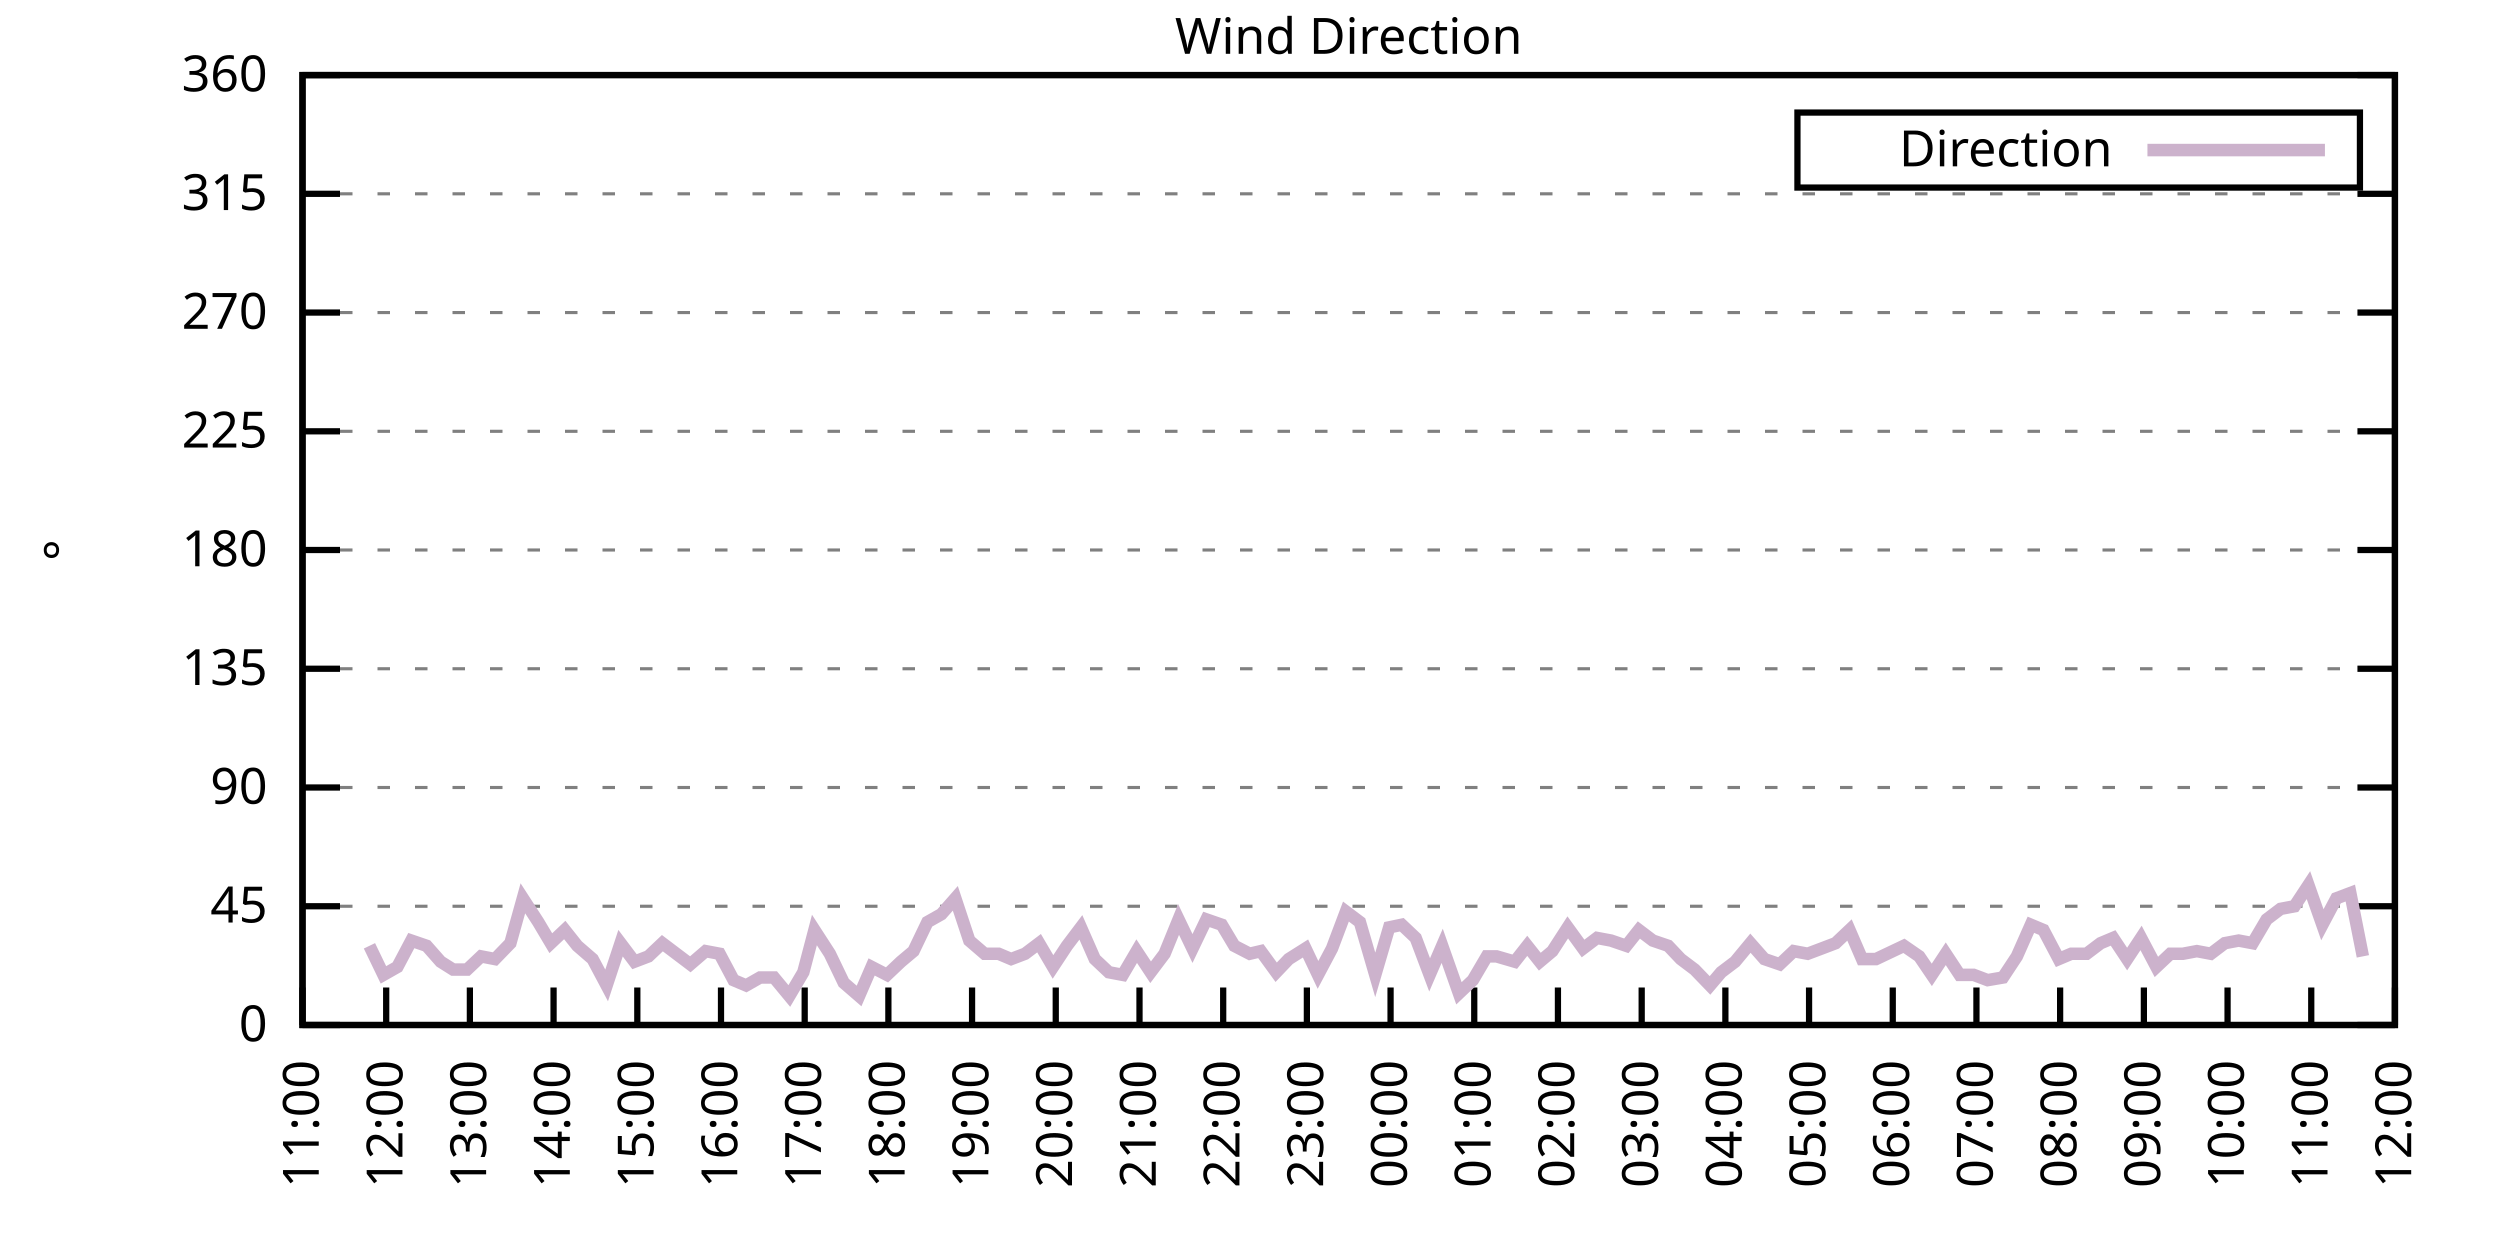
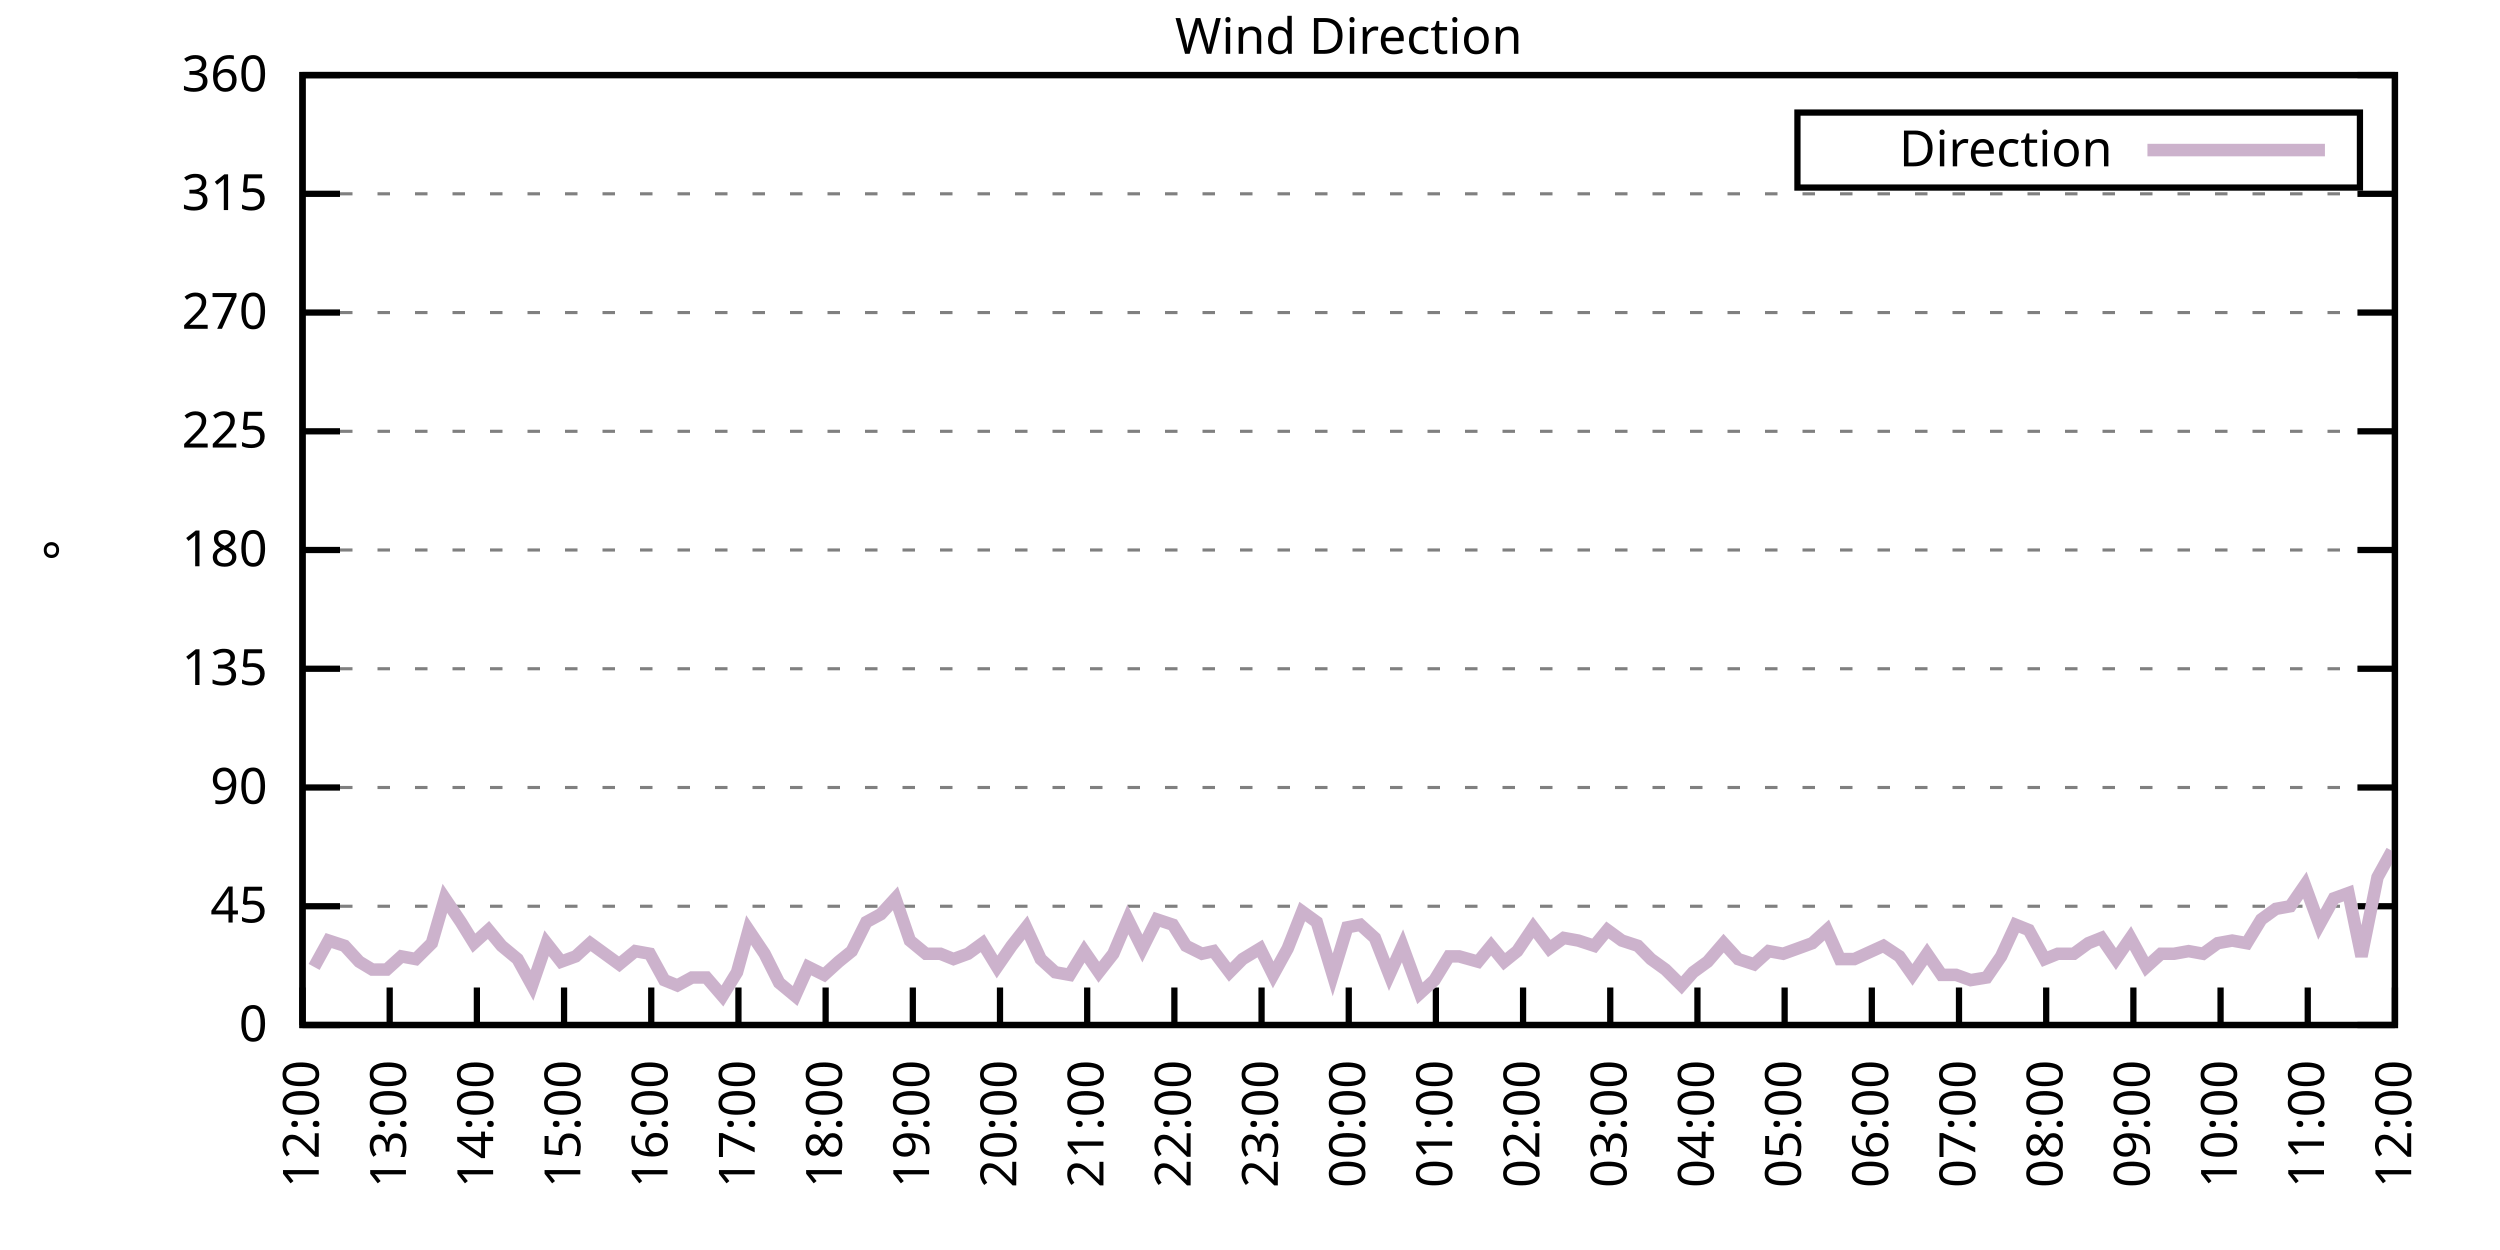
<svg xmlns="http://www.w3.org/2000/svg" xmlns:xlink="http://www.w3.org/1999/xlink" width="400" height="200" viewBox="0 0 400 200">
  <g id="gnuplot_canvas">
    <rect x="0" y="0" width="400" height="200" fill="none" />
    <defs>
      <circle id="gpDot" r="0.5" stroke-width="0.5" stroke="currentColor" />
      <path id="gpPt0" stroke-width="0.333" stroke="currentColor" d="M-1,0 h2 M0,-1 v2" />
      <path id="gpPt1" stroke-width="0.333" stroke="currentColor" d="M-1,-1 L1,1 M1,-1 L-1,1" />
      <path id="gpPt2" stroke-width="0.333" stroke="currentColor" d="M-1,0 L1,0 M0,-1 L0,1 M-1,-1 L1,1 M-1,1 L1,-1" />
      <rect id="gpPt3" stroke-width="0.333" stroke="currentColor" x="-1" y="-1" width="2" height="2" />
      <rect id="gpPt4" stroke-width="0.333" stroke="currentColor" fill="currentColor" x="-1" y="-1" width="2" height="2" />
      <circle id="gpPt5" stroke-width="0.333" stroke="currentColor" cx="0" cy="0" r="1" />
      <use xlink:href="#gpPt5" id="gpPt6" fill="currentColor" stroke="none" />
      <path id="gpPt7" stroke-width="0.333" stroke="currentColor" d="M0,-1.33 L-1.33,0.67 L1.33,0.67 z" />
      <use xlink:href="#gpPt7" id="gpPt8" fill="currentColor" stroke="none" />
      <use xlink:href="#gpPt7" id="gpPt9" stroke="currentColor" transform="rotate(180)" />
      <use xlink:href="#gpPt9" id="gpPt10" fill="currentColor" stroke="none" />
      <use xlink:href="#gpPt3" id="gpPt11" stroke="currentColor" transform="rotate(45)" />
      <use xlink:href="#gpPt11" id="gpPt12" fill="currentColor" stroke="none" />
      <path id="gpPt13" stroke-width="0.333" stroke="currentColor" d="M0,1.330 L1.265,0.411 L0.782,-1.067 L-0.782,-1.076 L-1.265,0.411 z" />
      <use xlink:href="#gpPt13" id="gpPt14" fill="currentColor" stroke="none" />
      <filter id="textbox" filterUnits="objectBoundingBox" x="0" y="0" height="1" width="1">
        <feFlood flood-color="white" flood-opacity="1" result="bgnd" />
        <feComposite in="SourceGraphic" in2="bgnd" operator="atop" />
      </filter>
      <filter id="greybox" filterUnits="objectBoundingBox" x="0" y="0" height="1" width="1">
        <feFlood flood-color="lightgrey" flood-opacity="1" result="grey" />
        <feComposite in="SourceGraphic" in2="grey" operator="atop" />
      </filter>
    </defs>
    <g fill="none" color="white" stroke="currentColor" stroke-width="1.00" stroke-linecap="butt" stroke-linejoin="miter">
</g>
    <g fill="none" color="black" stroke="currentColor" stroke-width="1.00" stroke-linecap="butt" stroke-linejoin="miter">
      <g stroke="none" shape-rendering="crispEdges">
        <polygon fill="rgb(255, 255, 255)" points="48.40,164.00 383.18,164.00 383.18,12.02 48.40,12.02 " />
      </g>
    </g>
    <g fill="none" color="black" stroke="currentColor" stroke-width="1.00" stroke-linecap="butt" stroke-linejoin="miter">
</g>
    <g fill="none" color="black" stroke="black" stroke-width="0.50" stroke-linecap="butt" stroke-linejoin="miter">
</g>
    <g fill="none" color="gray" stroke="currentColor" stroke-width="0.50" stroke-linecap="butt" stroke-linejoin="miter">
      <path stroke="gray" stroke-dasharray="2,4" class="gridline" d="M48.40,164.00 L383.19,164.00  " />
    </g>
    <g fill="none" color="gray" stroke="gray" stroke-width="1.00" stroke-linecap="butt" stroke-linejoin="miter">
</g>
    <g fill="none" color="black" stroke="currentColor" stroke-width="1.00" stroke-linecap="butt" stroke-linejoin="miter">
      <path stroke="black" d="M48.40,164.00 L54.40,164.00 M383.19,164.00 L377.19,164.00  " />
      <g transform="translate(42.80,166.60)" stroke="none" fill="black" font-family="Sans" font-size="8.00" text-anchor="end">
        <text>
          <tspan font-family="Sans"> 0</tspan>
        </text>
      </g>
    </g>
    <g fill="none" color="black" stroke="currentColor" stroke-width="1.00" stroke-linecap="butt" stroke-linejoin="miter">
</g>
    <g fill="none" color="black" stroke="black" stroke-width="0.50" stroke-linecap="butt" stroke-linejoin="miter">
</g>
    <g fill="none" color="gray" stroke="currentColor" stroke-width="0.50" stroke-linecap="butt" stroke-linejoin="miter">
      <path stroke="gray" stroke-dasharray="2,4" class="gridline" d="M48.40,145.00 L383.19,145.00  " />
    </g>
    <g fill="none" color="gray" stroke="gray" stroke-width="1.00" stroke-linecap="butt" stroke-linejoin="miter">
</g>
    <g fill="none" color="black" stroke="currentColor" stroke-width="1.00" stroke-linecap="butt" stroke-linejoin="miter">
      <path stroke="black" d="M48.40,145.00 L54.40,145.00 M383.19,145.00 L377.19,145.00  " />
      <g transform="translate(42.80,147.60)" stroke="none" fill="black" font-family="Sans" font-size="8.00" text-anchor="end">
        <text>
          <tspan font-family="Sans"> 45</tspan>
        </text>
      </g>
    </g>
    <g fill="none" color="black" stroke="currentColor" stroke-width="1.00" stroke-linecap="butt" stroke-linejoin="miter">
</g>
    <g fill="none" color="black" stroke="black" stroke-width="0.50" stroke-linecap="butt" stroke-linejoin="miter">
</g>
    <g fill="none" color="gray" stroke="currentColor" stroke-width="0.50" stroke-linecap="butt" stroke-linejoin="miter">
      <path stroke="gray" stroke-dasharray="2,4" class="gridline" d="M48.40,126.00 L383.19,126.00  " />
    </g>
    <g fill="none" color="gray" stroke="gray" stroke-width="1.00" stroke-linecap="butt" stroke-linejoin="miter">
</g>
    <g fill="none" color="black" stroke="currentColor" stroke-width="1.00" stroke-linecap="butt" stroke-linejoin="miter">
      <path stroke="black" d="M48.40,126.00 L54.40,126.00 M383.19,126.00 L377.19,126.00  " />
      <g transform="translate(42.80,128.60)" stroke="none" fill="black" font-family="Sans" font-size="8.00" text-anchor="end">
        <text>
          <tspan font-family="Sans"> 90</tspan>
        </text>
      </g>
    </g>
    <g fill="none" color="black" stroke="currentColor" stroke-width="1.00" stroke-linecap="butt" stroke-linejoin="miter">
</g>
    <g fill="none" color="black" stroke="black" stroke-width="0.50" stroke-linecap="butt" stroke-linejoin="miter">
</g>
    <g fill="none" color="gray" stroke="currentColor" stroke-width="0.50" stroke-linecap="butt" stroke-linejoin="miter">
      <path stroke="gray" stroke-dasharray="2,4" class="gridline" d="M48.40,107.00 L383.19,107.00  " />
    </g>
    <g fill="none" color="gray" stroke="gray" stroke-width="1.00" stroke-linecap="butt" stroke-linejoin="miter">
</g>
    <g fill="none" color="black" stroke="currentColor" stroke-width="1.00" stroke-linecap="butt" stroke-linejoin="miter">
      <path stroke="black" d="M48.40,107.00 L54.40,107.00 M383.19,107.00 L377.19,107.00  " />
      <g transform="translate(42.80,109.60)" stroke="none" fill="black" font-family="Sans" font-size="8.00" text-anchor="end">
        <text>
          <tspan font-family="Sans"> 135</tspan>
        </text>
      </g>
    </g>
    <g fill="none" color="black" stroke="currentColor" stroke-width="1.00" stroke-linecap="butt" stroke-linejoin="miter">
</g>
    <g fill="none" color="black" stroke="black" stroke-width="0.50" stroke-linecap="butt" stroke-linejoin="miter">
</g>
    <g fill="none" color="gray" stroke="currentColor" stroke-width="0.50" stroke-linecap="butt" stroke-linejoin="miter">
      <path stroke="gray" stroke-dasharray="2,4" class="gridline" d="M48.40,88.00 L383.19,88.00  " />
    </g>
    <g fill="none" color="gray" stroke="gray" stroke-width="1.00" stroke-linecap="butt" stroke-linejoin="miter">
</g>
    <g fill="none" color="black" stroke="currentColor" stroke-width="1.00" stroke-linecap="butt" stroke-linejoin="miter">
      <path stroke="black" d="M48.40,88.00 L54.40,88.00 M383.19,88.00 L377.19,88.00  " />
      <g transform="translate(42.80,90.60)" stroke="none" fill="black" font-family="Sans" font-size="8.00" text-anchor="end">
        <text>
          <tspan font-family="Sans"> 180</tspan>
        </text>
      </g>
    </g>
    <g fill="none" color="black" stroke="currentColor" stroke-width="1.00" stroke-linecap="butt" stroke-linejoin="miter">
</g>
    <g fill="none" color="black" stroke="black" stroke-width="0.50" stroke-linecap="butt" stroke-linejoin="miter">
</g>
    <g fill="none" color="gray" stroke="currentColor" stroke-width="0.50" stroke-linecap="butt" stroke-linejoin="miter">
      <path stroke="gray" stroke-dasharray="2,4" class="gridline" d="M48.40,69.01 L383.19,69.01  " />
    </g>
    <g fill="none" color="gray" stroke="gray" stroke-width="1.00" stroke-linecap="butt" stroke-linejoin="miter">
</g>
    <g fill="none" color="black" stroke="currentColor" stroke-width="1.00" stroke-linecap="butt" stroke-linejoin="miter">
      <path stroke="black" d="M48.40,69.01 L54.40,69.01 M383.19,69.01 L377.19,69.01  " />
      <g transform="translate(42.80,71.61)" stroke="none" fill="black" font-family="Sans" font-size="8.00" text-anchor="end">
        <text>
          <tspan font-family="Sans"> 225</tspan>
        </text>
      </g>
    </g>
    <g fill="none" color="black" stroke="currentColor" stroke-width="1.00" stroke-linecap="butt" stroke-linejoin="miter">
</g>
    <g fill="none" color="black" stroke="black" stroke-width="0.50" stroke-linecap="butt" stroke-linejoin="miter">
</g>
    <g fill="none" color="gray" stroke="currentColor" stroke-width="0.50" stroke-linecap="butt" stroke-linejoin="miter">
      <path stroke="gray" stroke-dasharray="2,4" class="gridline" d="M48.40,50.01 L383.19,50.01  " />
    </g>
    <g fill="none" color="gray" stroke="gray" stroke-width="1.00" stroke-linecap="butt" stroke-linejoin="miter">
</g>
    <g fill="none" color="black" stroke="currentColor" stroke-width="1.00" stroke-linecap="butt" stroke-linejoin="miter">
      <path stroke="black" d="M48.40,50.01 L54.40,50.01 M383.19,50.01 L377.19,50.01  " />
      <g transform="translate(42.80,52.61)" stroke="none" fill="black" font-family="Sans" font-size="8.00" text-anchor="end">
        <text>
          <tspan font-family="Sans"> 270</tspan>
        </text>
      </g>
    </g>
    <g fill="none" color="black" stroke="currentColor" stroke-width="1.00" stroke-linecap="butt" stroke-linejoin="miter">
</g>
    <g fill="none" color="black" stroke="black" stroke-width="0.50" stroke-linecap="butt" stroke-linejoin="miter">
</g>
    <g fill="none" color="gray" stroke="currentColor" stroke-width="0.50" stroke-linecap="butt" stroke-linejoin="miter">
      <path stroke="gray" stroke-dasharray="2,4" class="gridline" d="M48.40,31.01 L383.19,31.01  " />
    </g>
    <g fill="none" color="gray" stroke="gray" stroke-width="1.00" stroke-linecap="butt" stroke-linejoin="miter">
</g>
    <g fill="none" color="black" stroke="currentColor" stroke-width="1.00" stroke-linecap="butt" stroke-linejoin="miter">
      <path stroke="black" d="M48.40,31.01 L54.40,31.01 M383.19,31.01 L377.19,31.01  " />
      <g transform="translate(42.80,33.61)" stroke="none" fill="black" font-family="Sans" font-size="8.00" text-anchor="end">
        <text>
          <tspan font-family="Sans"> 315</tspan>
        </text>
      </g>
    </g>
    <g fill="none" color="black" stroke="currentColor" stroke-width="1.00" stroke-linecap="butt" stroke-linejoin="miter">
</g>
    <g fill="none" color="black" stroke="black" stroke-width="0.50" stroke-linecap="butt" stroke-linejoin="miter">
</g>
    <g fill="none" color="gray" stroke="currentColor" stroke-width="0.50" stroke-linecap="butt" stroke-linejoin="miter">
      <path stroke="gray" stroke-dasharray="2,4" class="gridline" d="M48.40,12.01 L383.19,12.01  " />
    </g>
    <g fill="none" color="gray" stroke="gray" stroke-width="1.00" stroke-linecap="butt" stroke-linejoin="miter">
</g>
    <g fill="none" color="black" stroke="currentColor" stroke-width="1.00" stroke-linecap="butt" stroke-linejoin="miter">
      <path stroke="black" d="M48.40,12.01 L54.40,12.01 M383.19,12.01 L377.19,12.01  " />
      <g transform="translate(42.80,14.61)" stroke="none" fill="black" font-family="Sans" font-size="8.00" text-anchor="end">
        <text>
          <tspan font-family="Sans"> 360</tspan>
        </text>
      </g>
    </g>
    <g fill="none" color="black" stroke="currentColor" stroke-width="1.00" stroke-linecap="butt" stroke-linejoin="miter">
      <path stroke="black" d="M48.40,164.00 L48.40,158.00  " />
      <g transform="translate(51.00,169.60) rotate(270.00)" stroke="none" fill="black" font-family="Sans" font-size="8.00" text-anchor="end">
        <text>
-           <tspan font-family="Sans">11:00</tspan>
-         </text>
-       </g>
-     </g>
-     <g fill="none" color="black" stroke="currentColor" stroke-width="1.00" stroke-linecap="butt" stroke-linejoin="miter">
-       <path stroke="black" d="M61.79,164.00 L61.79,158.00  " />
-       <g transform="translate(64.39,169.60) rotate(270.00)" stroke="none" fill="black" font-family="Sans" font-size="8.00" text-anchor="end">
-         <text>
          <tspan font-family="Sans">12:00</tspan>
        </text>
      </g>
    </g>
    <g fill="none" color="black" stroke="currentColor" stroke-width="1.00" stroke-linecap="butt" stroke-linejoin="miter">
-       <path stroke="black" d="M75.18,164.00 L75.18,158.00  " />
-       <g transform="translate(77.78,169.60) rotate(270.00)" stroke="none" fill="black" font-family="Sans" font-size="8.00" text-anchor="end">
+       <path stroke="black" d="M62.35,164.00 L62.35,158.00  " />
+       <g transform="translate(64.95,169.60) rotate(270.00)" stroke="none" fill="black" font-family="Sans" font-size="8.00" text-anchor="end">
        <text>
          <tspan font-family="Sans">13:00</tspan>
        </text>
      </g>
    </g>
    <g fill="none" color="black" stroke="currentColor" stroke-width="1.00" stroke-linecap="butt" stroke-linejoin="miter">
-       <path stroke="black" d="M88.57,164.00 L88.57,158.00  " />
-       <g transform="translate(91.17,169.60) rotate(270.00)" stroke="none" fill="black" font-family="Sans" font-size="8.00" text-anchor="end">
+       <path stroke="black" d="M76.30,164.00 L76.30,158.00  " />
+       <g transform="translate(78.90,169.60) rotate(270.00)" stroke="none" fill="black" font-family="Sans" font-size="8.00" text-anchor="end">
        <text>
          <tspan font-family="Sans">14:00</tspan>
        </text>
      </g>
    </g>
    <g fill="none" color="black" stroke="currentColor" stroke-width="1.00" stroke-linecap="butt" stroke-linejoin="miter">
-       <path stroke="black" d="M101.97,164.00 L101.97,158.00  " />
-       <g transform="translate(104.57,169.60) rotate(270.00)" stroke="none" fill="black" font-family="Sans" font-size="8.00" text-anchor="end">
+       <path stroke="black" d="M90.25,164.00 L90.25,158.00  " />
+       <g transform="translate(92.85,169.60) rotate(270.00)" stroke="none" fill="black" font-family="Sans" font-size="8.00" text-anchor="end">
        <text>
          <tspan font-family="Sans">15:00</tspan>
        </text>
      </g>
    </g>
    <g fill="none" color="black" stroke="currentColor" stroke-width="1.00" stroke-linecap="butt" stroke-linejoin="miter">
-       <path stroke="black" d="M115.36,164.00 L115.36,158.00  " />
-       <g transform="translate(117.96,169.60) rotate(270.00)" stroke="none" fill="black" font-family="Sans" font-size="8.00" text-anchor="end">
+       <path stroke="black" d="M104.20,164.00 L104.20,158.00  " />
+       <g transform="translate(106.80,169.60) rotate(270.00)" stroke="none" fill="black" font-family="Sans" font-size="8.00" text-anchor="end">
        <text>
          <tspan font-family="Sans">16:00</tspan>
        </text>
      </g>
    </g>
    <g fill="none" color="black" stroke="currentColor" stroke-width="1.00" stroke-linecap="butt" stroke-linejoin="miter">
-       <path stroke="black" d="M128.75,164.00 L128.75,158.00  " />
-       <g transform="translate(131.35,169.60) rotate(270.00)" stroke="none" fill="black" font-family="Sans" font-size="8.00" text-anchor="end">
+       <path stroke="black" d="M118.15,164.00 L118.15,158.00  " />
+       <g transform="translate(120.75,169.60) rotate(270.00)" stroke="none" fill="black" font-family="Sans" font-size="8.00" text-anchor="end">
        <text>
          <tspan font-family="Sans">17:00</tspan>
        </text>
      </g>
    </g>
    <g fill="none" color="black" stroke="currentColor" stroke-width="1.00" stroke-linecap="butt" stroke-linejoin="miter">
-       <path stroke="black" d="M142.14,164.00 L142.14,158.00  " />
-       <g transform="translate(144.74,169.60) rotate(270.00)" stroke="none" fill="black" font-family="Sans" font-size="8.00" text-anchor="end">
+       <path stroke="black" d="M132.10,164.00 L132.10,158.00  " />
+       <g transform="translate(134.70,169.60) rotate(270.00)" stroke="none" fill="black" font-family="Sans" font-size="8.00" text-anchor="end">
        <text>
          <tspan font-family="Sans">18:00</tspan>
        </text>
      </g>
    </g>
    <g fill="none" color="black" stroke="currentColor" stroke-width="1.00" stroke-linecap="butt" stroke-linejoin="miter">
-       <path stroke="black" d="M155.53,164.00 L155.53,158.00  " />
-       <g transform="translate(158.13,169.60) rotate(270.00)" stroke="none" fill="black" font-family="Sans" font-size="8.00" text-anchor="end">
+       <path stroke="black" d="M146.05,164.00 L146.05,158.00  " />
+       <g transform="translate(148.65,169.60) rotate(270.00)" stroke="none" fill="black" font-family="Sans" font-size="8.00" text-anchor="end">
        <text>
          <tspan font-family="Sans">19:00</tspan>
        </text>
      </g>
    </g>
    <g fill="none" color="black" stroke="currentColor" stroke-width="1.00" stroke-linecap="butt" stroke-linejoin="miter">
-       <path stroke="black" d="M168.92,164.00 L168.92,158.00  " />
-       <g transform="translate(171.52,169.60) rotate(270.00)" stroke="none" fill="black" font-family="Sans" font-size="8.00" text-anchor="end">
+       <path stroke="black" d="M160.00,164.00 L160.00,158.00  " />
+       <g transform="translate(162.60,169.60) rotate(270.00)" stroke="none" fill="black" font-family="Sans" font-size="8.00" text-anchor="end">
        <text>
          <tspan font-family="Sans">20:00</tspan>
        </text>
      </g>
    </g>
    <g fill="none" color="black" stroke="currentColor" stroke-width="1.00" stroke-linecap="butt" stroke-linejoin="miter">
-       <path stroke="black" d="M182.32,164.00 L182.32,158.00  " />
-       <g transform="translate(184.92,169.60) rotate(270.00)" stroke="none" fill="black" font-family="Sans" font-size="8.00" text-anchor="end">
+       <path stroke="black" d="M173.95,164.00 L173.95,158.00  " />
+       <g transform="translate(176.55,169.60) rotate(270.00)" stroke="none" fill="black" font-family="Sans" font-size="8.00" text-anchor="end">
        <text>
          <tspan font-family="Sans">21:00</tspan>
        </text>
      </g>
    </g>
    <g fill="none" color="black" stroke="currentColor" stroke-width="1.00" stroke-linecap="butt" stroke-linejoin="miter">
-       <path stroke="black" d="M195.71,164.00 L195.71,158.00  " />
-       <g transform="translate(198.31,169.60) rotate(270.00)" stroke="none" fill="black" font-family="Sans" font-size="8.00" text-anchor="end">
+       <path stroke="black" d="M187.90,164.00 L187.90,158.00  " />
+       <g transform="translate(190.50,169.60) rotate(270.00)" stroke="none" fill="black" font-family="Sans" font-size="8.00" text-anchor="end">
        <text>
          <tspan font-family="Sans">22:00</tspan>
        </text>
      </g>
    </g>
    <g fill="none" color="black" stroke="currentColor" stroke-width="1.00" stroke-linecap="butt" stroke-linejoin="miter">
-       <path stroke="black" d="M209.10,164.00 L209.10,158.00  " />
-       <g transform="translate(211.70,169.60) rotate(270.00)" stroke="none" fill="black" font-family="Sans" font-size="8.00" text-anchor="end">
+       <path stroke="black" d="M201.85,164.00 L201.85,158.00  " />
+       <g transform="translate(204.45,169.60) rotate(270.00)" stroke="none" fill="black" font-family="Sans" font-size="8.00" text-anchor="end">
        <text>
          <tspan font-family="Sans">23:00</tspan>
        </text>
      </g>
    </g>
    <g fill="none" color="black" stroke="currentColor" stroke-width="1.00" stroke-linecap="butt" stroke-linejoin="miter">
-       <path stroke="black" d="M222.49,164.00 L222.49,158.00  " />
-       <g transform="translate(225.09,169.60) rotate(270.00)" stroke="none" fill="black" font-family="Sans" font-size="8.00" text-anchor="end">
+       <path stroke="black" d="M215.80,164.00 L215.80,158.00  " />
+       <g transform="translate(218.40,169.60) rotate(270.00)" stroke="none" fill="black" font-family="Sans" font-size="8.00" text-anchor="end">
        <text>
          <tspan font-family="Sans">00:00</tspan>
        </text>
      </g>
    </g>
    <g fill="none" color="black" stroke="currentColor" stroke-width="1.00" stroke-linecap="butt" stroke-linejoin="miter">
-       <path stroke="black" d="M235.88,164.00 L235.88,158.00  " />
-       <g transform="translate(238.48,169.60) rotate(270.00)" stroke="none" fill="black" font-family="Sans" font-size="8.00" text-anchor="end">
+       <path stroke="black" d="M229.74,164.00 L229.74,158.00  " />
+       <g transform="translate(232.34,169.60) rotate(270.00)" stroke="none" fill="black" font-family="Sans" font-size="8.00" text-anchor="end">
        <text>
          <tspan font-family="Sans">01:00</tspan>
        </text>
      </g>
    </g>
    <g fill="none" color="black" stroke="currentColor" stroke-width="1.00" stroke-linecap="butt" stroke-linejoin="miter">
-       <path stroke="black" d="M249.27,164.00 L249.27,158.00  " />
-       <g transform="translate(251.87,169.60) rotate(270.00)" stroke="none" fill="black" font-family="Sans" font-size="8.00" text-anchor="end">
+       <path stroke="black" d="M243.69,164.00 L243.69,158.00  " />
+       <g transform="translate(246.29,169.60) rotate(270.00)" stroke="none" fill="black" font-family="Sans" font-size="8.00" text-anchor="end">
        <text>
          <tspan font-family="Sans">02:00</tspan>
        </text>
      </g>
    </g>
    <g fill="none" color="black" stroke="currentColor" stroke-width="1.00" stroke-linecap="butt" stroke-linejoin="miter">
-       <path stroke="black" d="M262.67,164.00 L262.67,158.00  " />
-       <g transform="translate(265.27,169.60) rotate(270.00)" stroke="none" fill="black" font-family="Sans" font-size="8.00" text-anchor="end">
+       <path stroke="black" d="M257.64,164.00 L257.64,158.00  " />
+       <g transform="translate(260.24,169.60) rotate(270.00)" stroke="none" fill="black" font-family="Sans" font-size="8.00" text-anchor="end">
        <text>
          <tspan font-family="Sans">03:00</tspan>
        </text>
      </g>
    </g>
    <g fill="none" color="black" stroke="currentColor" stroke-width="1.00" stroke-linecap="butt" stroke-linejoin="miter">
-       <path stroke="black" d="M276.06,164.00 L276.06,158.00  " />
-       <g transform="translate(278.66,169.60) rotate(270.00)" stroke="none" fill="black" font-family="Sans" font-size="8.00" text-anchor="end">
+       <path stroke="black" d="M271.59,164.00 L271.59,158.00  " />
+       <g transform="translate(274.19,169.60) rotate(270.00)" stroke="none" fill="black" font-family="Sans" font-size="8.00" text-anchor="end">
        <text>
          <tspan font-family="Sans">04:00</tspan>
        </text>
      </g>
    </g>
    <g fill="none" color="black" stroke="currentColor" stroke-width="1.00" stroke-linecap="butt" stroke-linejoin="miter">
-       <path stroke="black" d="M289.45,164.00 L289.45,158.00  " />
-       <g transform="translate(292.05,169.60) rotate(270.00)" stroke="none" fill="black" font-family="Sans" font-size="8.00" text-anchor="end">
+       <path stroke="black" d="M285.54,164.00 L285.54,158.00  " />
+       <g transform="translate(288.14,169.60) rotate(270.00)" stroke="none" fill="black" font-family="Sans" font-size="8.00" text-anchor="end">
        <text>
          <tspan font-family="Sans">05:00</tspan>
        </text>
      </g>
    </g>
    <g fill="none" color="black" stroke="currentColor" stroke-width="1.00" stroke-linecap="butt" stroke-linejoin="miter">
-       <path stroke="black" d="M302.84,164.00 L302.84,158.00  " />
-       <g transform="translate(305.44,169.60) rotate(270.00)" stroke="none" fill="black" font-family="Sans" font-size="8.00" text-anchor="end">
+       <path stroke="black" d="M299.49,164.00 L299.49,158.00  " />
+       <g transform="translate(302.09,169.60) rotate(270.00)" stroke="none" fill="black" font-family="Sans" font-size="8.00" text-anchor="end">
        <text>
          <tspan font-family="Sans">06:00</tspan>
        </text>
      </g>
    </g>
    <g fill="none" color="black" stroke="currentColor" stroke-width="1.00" stroke-linecap="butt" stroke-linejoin="miter">
-       <path stroke="black" d="M316.23,164.00 L316.23,158.00  " />
-       <g transform="translate(318.83,169.60) rotate(270.00)" stroke="none" fill="black" font-family="Sans" font-size="8.00" text-anchor="end">
+       <path stroke="black" d="M313.44,164.00 L313.44,158.00  " />
+       <g transform="translate(316.04,169.60) rotate(270.00)" stroke="none" fill="black" font-family="Sans" font-size="8.00" text-anchor="end">
        <text>
          <tspan font-family="Sans">07:00</tspan>
        </text>
      </g>
    </g>
    <g fill="none" color="black" stroke="currentColor" stroke-width="1.00" stroke-linecap="butt" stroke-linejoin="miter">
-       <path stroke="black" d="M329.62,164.00 L329.62,158.00  " />
-       <g transform="translate(332.22,169.60) rotate(270.00)" stroke="none" fill="black" font-family="Sans" font-size="8.00" text-anchor="end">
+       <path stroke="black" d="M327.39,164.00 L327.39,158.00  " />
+       <g transform="translate(329.99,169.60) rotate(270.00)" stroke="none" fill="black" font-family="Sans" font-size="8.00" text-anchor="end">
        <text>
          <tspan font-family="Sans">08:00</tspan>
        </text>
      </g>
    </g>
    <g fill="none" color="black" stroke="currentColor" stroke-width="1.00" stroke-linecap="butt" stroke-linejoin="miter">
-       <path stroke="black" d="M343.02,164.00 L343.02,158.00  " />
-       <g transform="translate(345.62,169.60) rotate(270.00)" stroke="none" fill="black" font-family="Sans" font-size="8.00" text-anchor="end">
+       <path stroke="black" d="M341.34,164.00 L341.34,158.00  " />
+       <g transform="translate(343.94,169.60) rotate(270.00)" stroke="none" fill="black" font-family="Sans" font-size="8.00" text-anchor="end">
        <text>
          <tspan font-family="Sans">09:00</tspan>
        </text>
      </g>
    </g>
    <g fill="none" color="black" stroke="currentColor" stroke-width="1.00" stroke-linecap="butt" stroke-linejoin="miter">
-       <path stroke="black" d="M356.41,164.00 L356.41,158.00  " />
-       <g transform="translate(359.01,169.60) rotate(270.00)" stroke="none" fill="black" font-family="Sans" font-size="8.00" text-anchor="end">
+       <path stroke="black" d="M355.29,164.00 L355.29,158.00  " />
+       <g transform="translate(357.89,169.60) rotate(270.00)" stroke="none" fill="black" font-family="Sans" font-size="8.00" text-anchor="end">
        <text>
          <tspan font-family="Sans">10:00</tspan>
        </text>
      </g>
    </g>
    <g fill="none" color="black" stroke="currentColor" stroke-width="1.00" stroke-linecap="butt" stroke-linejoin="miter">
-       <path stroke="black" d="M369.80,164.00 L369.80,158.00  " />
-       <g transform="translate(372.40,169.60) rotate(270.00)" stroke="none" fill="black" font-family="Sans" font-size="8.00" text-anchor="end">
+       <path stroke="black" d="M369.24,164.00 L369.24,158.00  " />
+       <g transform="translate(371.84,169.60) rotate(270.00)" stroke="none" fill="black" font-family="Sans" font-size="8.00" text-anchor="end">
        <text>
          <tspan font-family="Sans">11:00</tspan>
        </text>
      </g>
    </g>
    <g fill="none" color="black" stroke="currentColor" stroke-width="1.00" stroke-linecap="butt" stroke-linejoin="miter">
      <path stroke="black" d="M383.19,164.00 L383.19,158.00  " />
      <g transform="translate(385.79,169.60) rotate(270.00)" stroke="none" fill="black" font-family="Sans" font-size="8.00" text-anchor="end">
        <text>
          <tspan font-family="Sans">12:00</tspan>
        </text>
      </g>
    </g>
    <g fill="none" color="black" stroke="currentColor" stroke-width="1.00" stroke-linecap="butt" stroke-linejoin="miter">
</g>
    <g fill="none" color="black" stroke="currentColor" stroke-width="1.00" stroke-linecap="butt" stroke-linejoin="miter">
      <path stroke="black" d="M48.40,12.01 L48.40,164.00 L383.19,164.00 L383.19,12.01 L48.40,12.01 Z  " />
    </g>
    <g fill="none" color="black" stroke="currentColor" stroke-width="1.00" stroke-linecap="butt" stroke-linejoin="miter">
</g>
    <g fill="none" color="black" stroke="currentColor" stroke-width="1.00" stroke-linecap="butt" stroke-linejoin="miter">
      <path stroke="black" d="M287.59,30.01 L287.59,18.01 L377.59,18.01 L377.59,30.01 L287.59,30.01 Z  " />
    </g>
    <g id="Wind_direction_plot_1">
      <g fill="none" color="white" stroke="black" stroke-width="2.00" stroke-linecap="butt" stroke-linejoin="miter">
</g>
      <g fill="none" color="black" stroke="currentColor" stroke-width="2.00" stroke-linecap="butt" stroke-linejoin="miter">
        <g transform="translate(337.99,26.61)" stroke="none" fill="black" font-family="Sans" font-size="8.00" text-anchor="end">
          <text>
            <tspan font-family="Sans">Direction</tspan>
          </text>
        </g>
      </g>
      <g fill="none" color="black" stroke="currentColor" stroke-width="2.00" stroke-linecap="butt" stroke-linejoin="miter">
-         <path stroke="rgb(204, 178, 204)" d="M343.59,24.01 L371.99,24.01 M59.11,151.33 L61.35,155.98 L63.58,154.71 L65.81,150.49 L68.26,151.33 L70.50,153.87   L72.50,155.13 L74.74,155.13 L76.97,153.02 L79.20,153.45 L81.66,150.91 L83.66,143.73 L86.12,147.53 L88.13,150.91   L90.36,148.80 L92.37,151.33 L94.82,153.45 L97.06,157.67 L99.29,150.91 L101.52,153.87 L103.75,153.02 L105.98,150.91   L110.45,154.29 L112.90,152.18 L115.13,152.60 L117.37,156.82 L119.38,157.67 L121.61,156.40 L123.84,156.40 L126.29,159.36   L128.53,155.56 L130.31,148.80 L132.77,152.60 L135.00,157.24 L137.45,159.36 L139.46,154.71 L141.92,155.98 L144.15,153.87   L146.16,152.18 L148.39,147.53 L150.62,146.27 L152.85,143.73 L155.09,150.49 L157.54,152.60 L159.77,152.60 L161.78,153.45   L164.01,152.60 L166.25,150.91 L168.48,154.71 L170.71,151.33 L172.94,148.38 L175.17,153.45 L177.41,155.56 L179.64,155.98   L181.87,152.18 L184.10,155.56 L186.33,152.60 L188.57,147.11 L190.80,151.76 L193.03,147.11 L195.48,147.96 L197.49,151.33   L199.95,152.60 L201.73,152.18 L204.19,155.56 L206.20,153.45 L208.88,151.76 L210.88,155.98 L213.12,151.76 L215.35,145.85   L217.58,147.53 L220.04,155.98 L222.27,148.38 L224.28,147.96 L226.51,150.07 L228.74,155.98 L230.75,151.33 L233.43,158.93   L235.66,156.82 L237.89,153.02 L239.45,153.02 L242.36,153.87 L244.36,151.33 L246.37,153.87 L248.38,152.18 L250.84,148.38   L253.29,151.76 L255.52,150.07 L257.76,150.49 L260.21,151.33 L262.22,148.80 L264.45,150.49 L266.91,151.33 L268.92,153.45   L271.15,155.13 L273.60,157.67 L275.39,155.56 L277.62,153.87 L280.07,150.91 L282.31,153.45 L284.76,154.29 L286.99,152.18   L289.23,152.60 L291.46,151.76 L293.69,150.91 L295.92,148.80 L297.93,153.45 L300.16,153.45 L304.63,151.33 L307.08,153.02   L309.09,155.98 L311.32,152.60 L313.55,155.98 L315.79,155.98 L318.02,156.82 L320.47,156.40 L322.70,153.02 L324.94,147.96   L326.95,148.80 L329.40,153.45 L331.41,152.60 L333.86,152.60 L336.10,150.91 L338.10,150.07 L340.34,153.45 L342.57,150.07   L345.02,154.71 L347.26,152.60 L349.26,152.60 L351.50,152.18 L353.73,152.60 L355.96,150.91 L358.19,150.49 L360.42,150.91   L362.66,147.11 L364.89,145.42 L367.12,145.00 L369.35,141.62 L371.58,147.96 L373.82,143.73 L376.05,142.89 L378.06,153.02    " />
+         <path stroke="rgb(204, 178, 204)" d="M343.59,24.01 L371.99,24.01 M50.26,154.71 L52.58,150.49 L55.14,151.33 L57.47,153.87 L59.56,155.13 L61.88,155.13   L64.21,153.02 L66.53,153.45 L69.09,150.91 L71.18,143.73 L73.74,147.53 L75.83,150.91 L78.16,148.80 L80.25,151.33   L82.81,153.45 L85.13,157.67 L87.46,150.91 L89.78,153.87 L92.11,153.02 L94.43,150.91 L99.08,154.29 L101.64,152.18   L103.97,152.60 L106.29,156.82 L108.38,157.67 L110.71,156.40 L113.03,156.40 L115.59,159.36 L117.92,155.56 L119.78,148.80   L122.33,152.60 L124.66,157.24 L127.22,159.36 L129.31,154.71 L131.87,155.98 L134.19,153.87 L136.28,152.18 L138.61,147.53   L140.93,146.27 L143.26,143.73 L145.58,150.49 L148.14,152.60 L150.46,152.60 L152.56,153.45 L154.88,152.60 L157.21,150.91   L159.53,154.71 L161.86,151.33 L164.18,148.38 L166.51,153.45 L168.83,155.56 L171.16,155.98 L173.48,152.18 L175.81,155.56   L178.13,152.60 L180.46,147.11 L182.78,151.76 L185.11,147.11 L187.66,147.96 L189.76,151.33 L192.31,152.60 L194.17,152.18   L196.73,155.56 L198.82,153.45 L201.61,151.76 L203.71,155.98 L206.03,151.76 L208.36,145.85 L210.68,147.53 L213.24,155.98   L215.56,148.38 L217.65,147.96 L219.98,150.07 L222.30,155.98 L224.40,151.33 L227.19,158.93 L229.51,156.82 L231.84,153.02   L233.46,153.02 L236.49,153.87 L238.58,151.33 L240.67,153.87 L242.76,152.18 L245.32,148.38 L247.88,151.76 L250.20,150.07   L252.53,150.49 L255.09,151.33 L257.18,148.80 L259.50,150.49 L262.06,151.33 L264.15,153.45 L266.48,155.13 L269.04,157.67   L270.90,155.56 L273.22,153.87 L275.78,150.91 L278.10,153.45 L280.66,154.29 L282.99,152.18 L285.31,152.60 L287.64,151.76   L289.96,150.91 L292.29,148.80 L294.38,153.45 L296.70,153.45 L301.35,151.33 L303.91,153.02 L306.00,155.98 L308.33,152.60   L310.65,155.98 L312.98,155.98 L315.30,156.82 L317.86,156.40 L320.18,153.02 L322.51,147.96 L324.60,148.80 L327.16,153.45   L329.25,152.60 L331.81,152.60 L334.13,150.91 L336.23,150.07 L338.55,153.45 L340.88,150.07 L343.43,154.71 L345.76,152.60   L347.85,152.60 L350.18,152.18 L352.50,152.60 L354.83,150.91 L357.15,150.49 L359.48,150.91 L361.80,147.11 L364.13,145.42   L366.45,145.00 L368.78,141.62 L371.10,147.96 L373.43,143.73 L375.75,142.89 L377.84,153.02 L380.40,140.36 L382.73,136.14    " />
      </g>
    </g>
    <g fill="none" color="black" stroke="currentColor" stroke-width="2.00" stroke-linecap="butt" stroke-linejoin="miter">
</g>
    <g fill="none" color="black" stroke="black" stroke-width="1.00" stroke-linecap="butt" stroke-linejoin="miter">
</g>
    <g fill="none" color="black" stroke="currentColor" stroke-width="1.00" stroke-linecap="butt" stroke-linejoin="miter">
      <path stroke="black" d="M48.40,12.01 L48.40,164.00 L383.19,164.00 L383.19,12.01 L48.40,12.01 Z  " />
      <g transform="translate(12.80,88.01) rotate(270.00)" stroke="none" fill="black" font-family="Sans" font-size="8.00" text-anchor="middle">
        <text>
          <tspan font-family="Sans">°</tspan>
        </text>
      </g>
    </g>
    <g fill="none" color="black" stroke="currentColor" stroke-width="1.00" stroke-linecap="butt" stroke-linejoin="miter">
</g>
    <g fill="none" color="black" stroke="currentColor" stroke-width="1.00" stroke-linecap="butt" stroke-linejoin="miter">
      <g transform="translate(215.79,8.61)" stroke="none" fill="black" font-family="Sans" font-size="8.00" text-anchor="middle">
        <text>
          <tspan font-family="Sans">Wind Direction</tspan>
        </text>
      </g>
    </g>
    <g fill="none" color="black" stroke="currentColor" stroke-width="1.00" stroke-linecap="butt" stroke-linejoin="miter">
</g>
  </g>
</svg>
